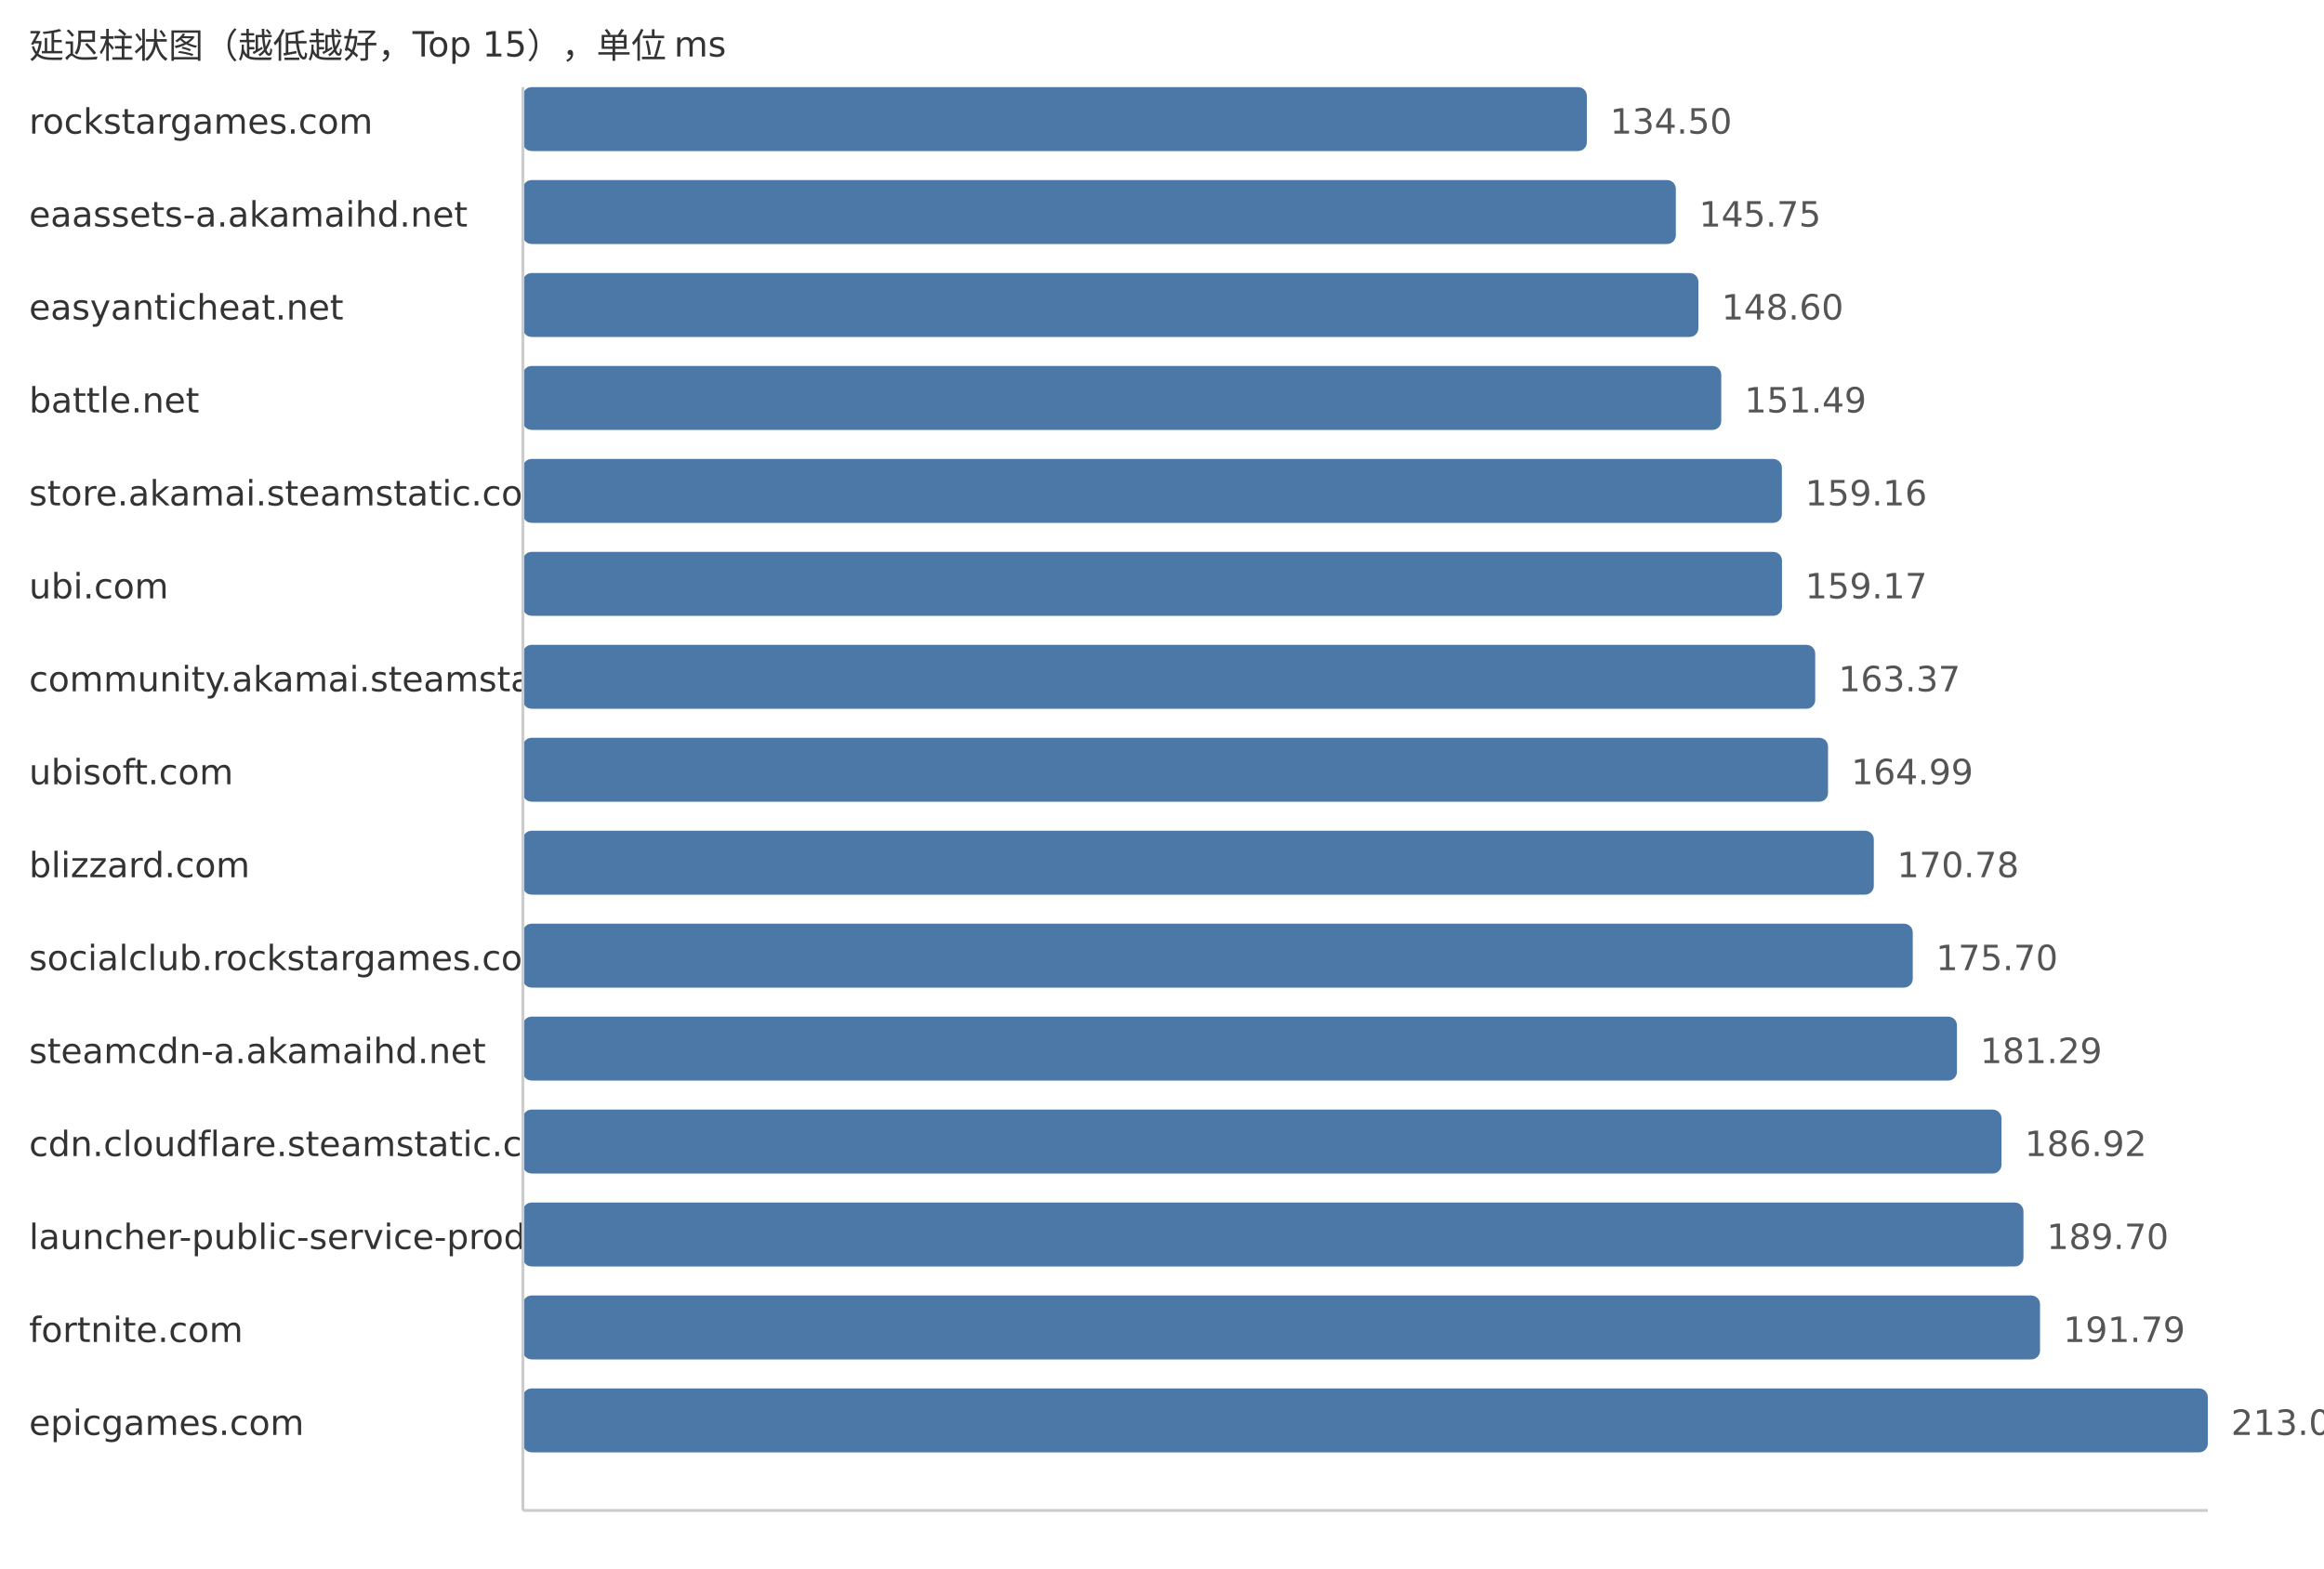
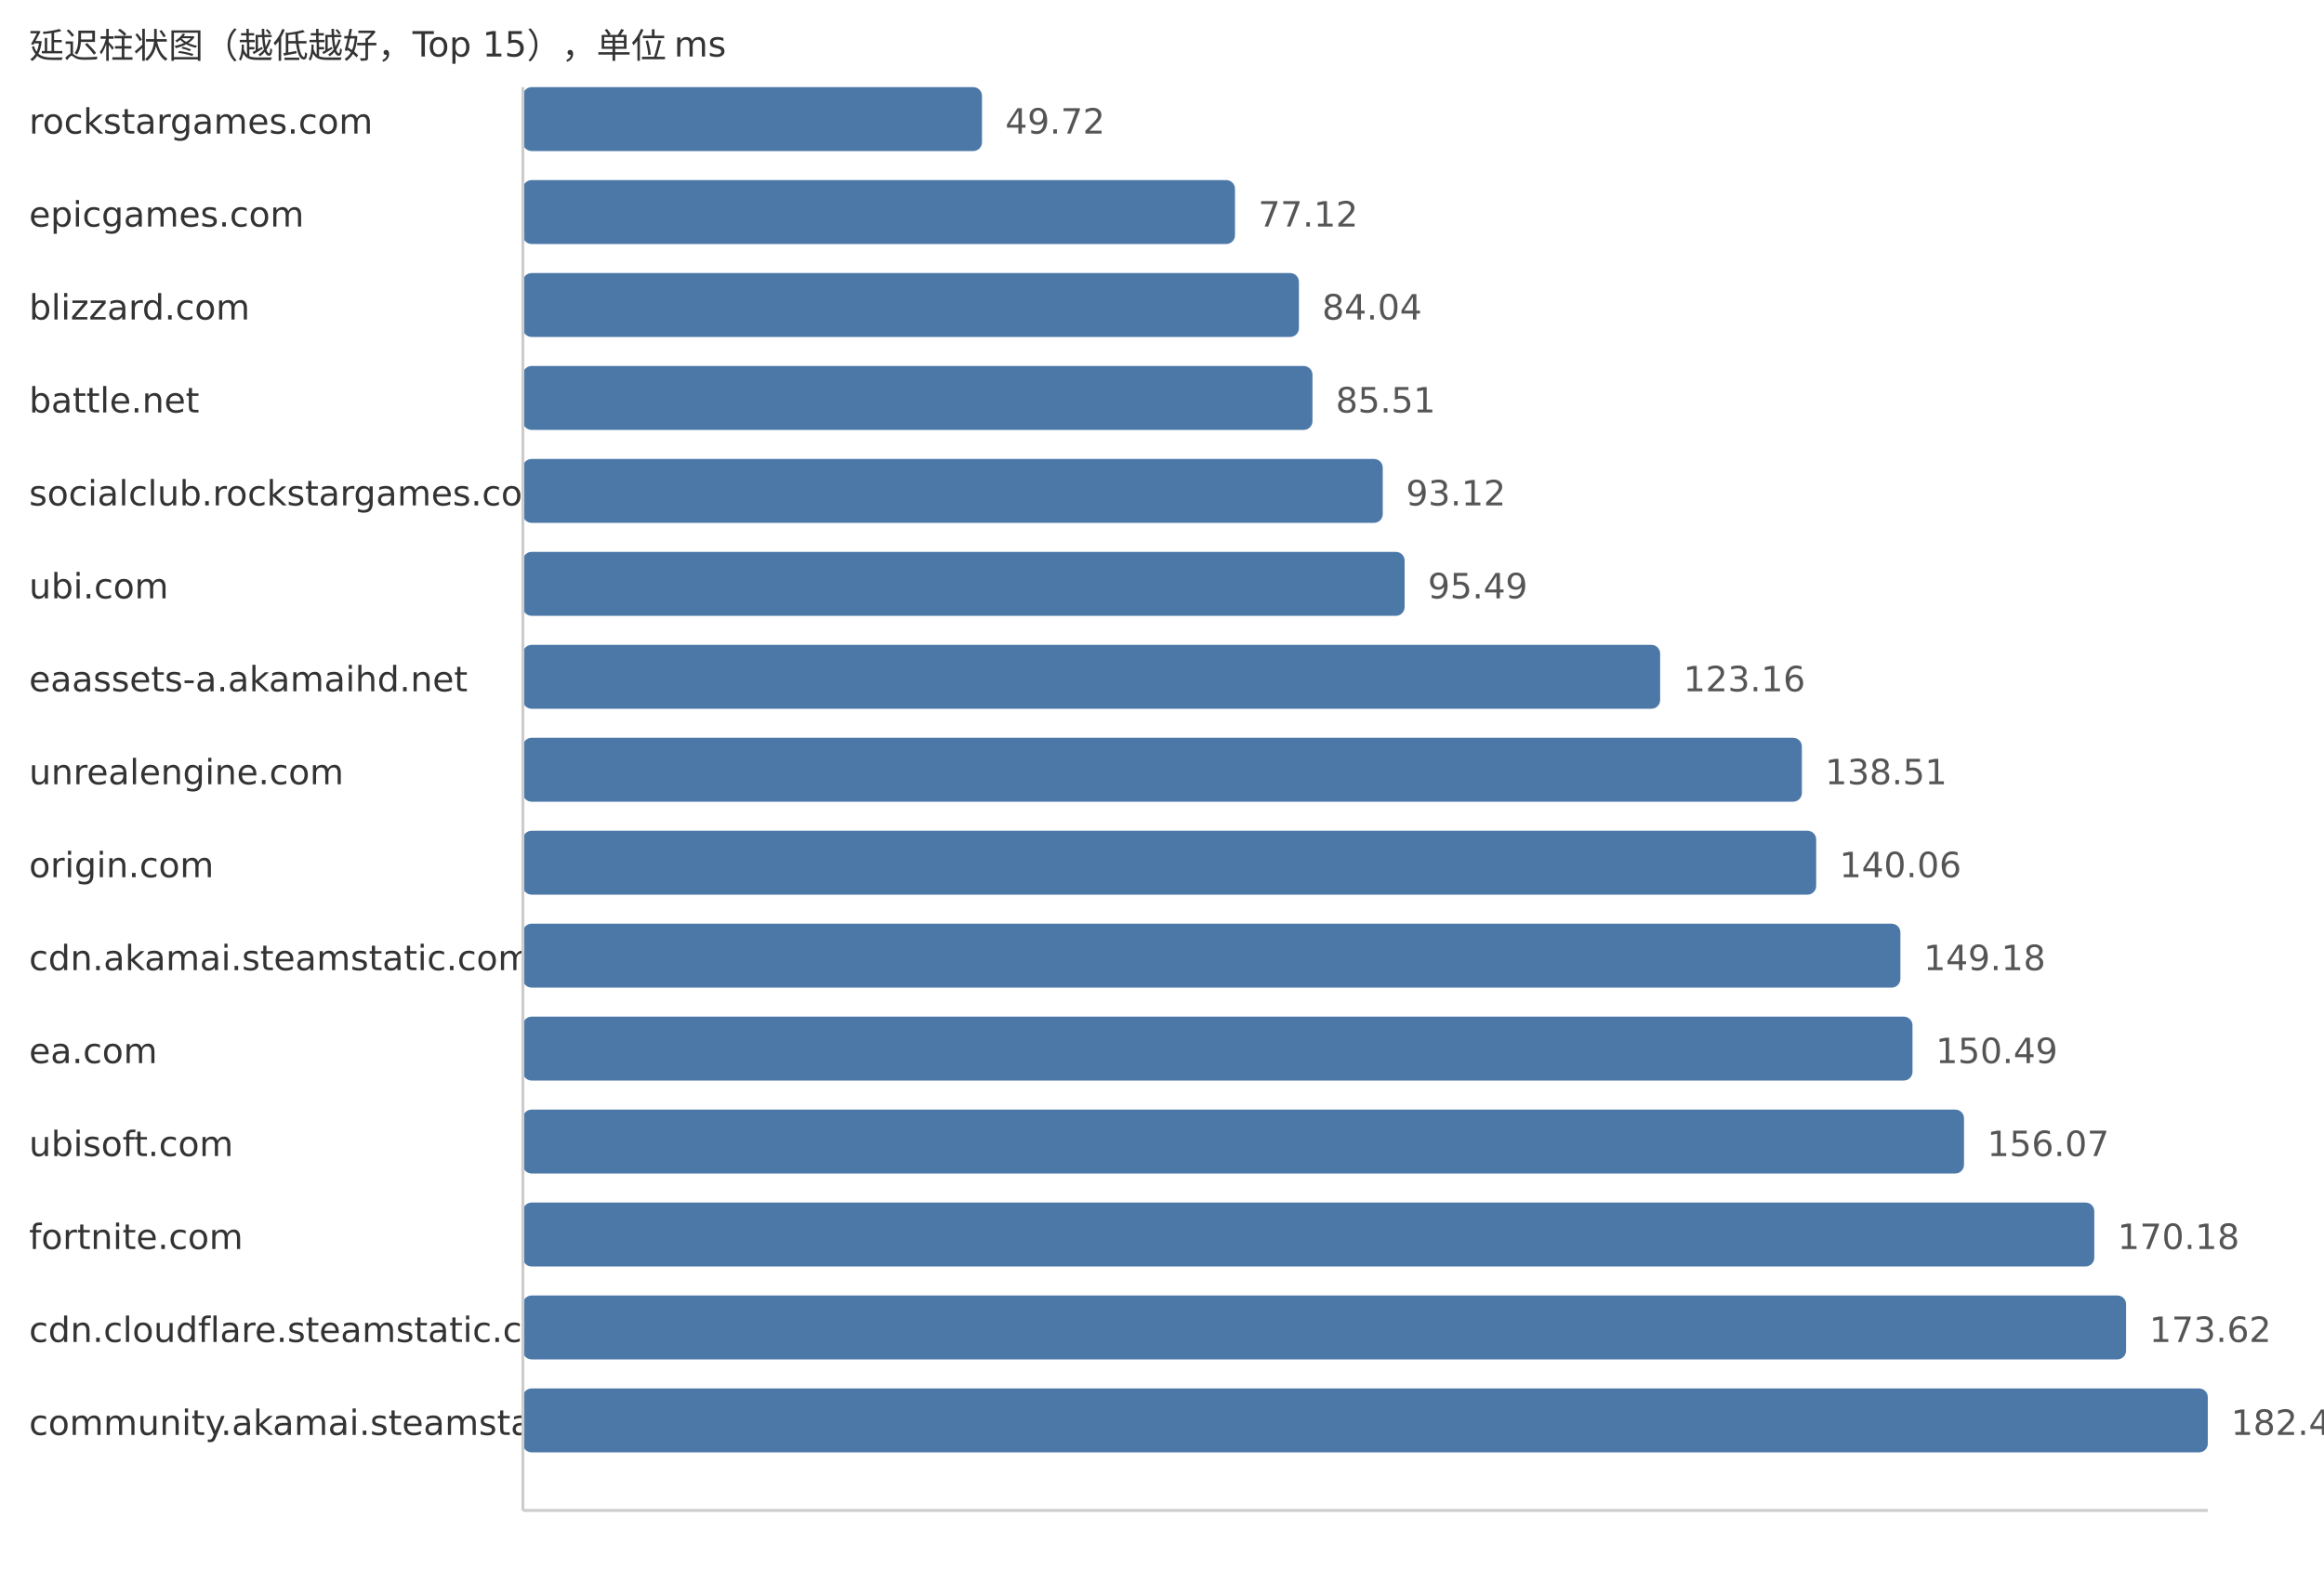
<svg xmlns="http://www.w3.org/2000/svg" width="800" height="540">
  <style> .label{font-family:DejaVu Sans,Verdana,Geneva,sans-serif;font-size:12px;fill:#333} .value{font-family:DejaVu Sans,Verdana,Geneva,sans-serif;font-size:12px;fill:#555} </style>
  <text x="10" y="20" class="label">延迟柱状图（越低越好，Top 15），单位 ms</text>
  <text x="10" y="46" class="label">rockstargames.com</text>
-   <rect x="180" y="30" width="366.24" height="22" fill="#4c78a8" rx="3" />
-   <text x="554.24" y="46" class="value">134.50</text>
-   <text x="10" y="78" class="label">eaassets-a.akamaihd.net</text>
-   <rect x="180" y="62" width="396.88" height="22" fill="#4c78a8" rx="3" />
-   <text x="584.88" y="78" class="value">145.75</text>
-   <text x="10" y="110" class="label">easyanticheat.net</text>
-   <rect x="180" y="94" width="404.64" height="22" fill="#4c78a8" rx="3" />
-   <text x="592.64" y="110" class="value">148.60</text>
+   <rect x="180" y="30" width="158.04" height="22" fill="#4c78a8" rx="3" />
+   <text x="346.04" y="46" class="value">49.72</text>
+   <text x="10" y="78" class="label">epicgames.com</text>
+   <rect x="180" y="62" width="245.13" height="22" fill="#4c78a8" rx="3" />
+   <text x="433.13" y="78" class="value">77.12</text>
+   <text x="10" y="110" class="label">blizzard.com</text>
+   <rect x="180" y="94" width="267.13" height="22" fill="#4c78a8" rx="3" />
+   <text x="455.13" y="110" class="value">84.04</text>
  <text x="10" y="142" class="label">battle.net</text>
-   <rect x="180" y="126" width="412.51" height="22" fill="#4c78a8" rx="3" />
-   <text x="600.51" y="142" class="value">151.49</text>
-   <text x="10" y="174" class="label">store.akamai.steamstatic.com</text>
-   <rect x="180" y="158" width="433.39" height="22" fill="#4c78a8" rx="3" />
-   <text x="621.39" y="174" class="value">159.16</text>
+   <rect x="180" y="126" width="271.8" height="22" fill="#4c78a8" rx="3" />
+   <text x="459.8" y="142" class="value">85.51</text>
+   <text x="10" y="174" class="label">socialclub.rockstargames.com</text>
+   <rect x="180" y="158" width="295.99" height="22" fill="#4c78a8" rx="3" />
+   <text x="483.99" y="174" class="value">93.12</text>
  <text x="10" y="206" class="label">ubi.com</text>
-   <rect x="180" y="190" width="433.42" height="22" fill="#4c78a8" rx="3" />
-   <text x="621.42" y="206" class="value">159.17</text>
-   <text x="10" y="238" class="label">community.akamai.steamstatic.com</text>
-   <rect x="180" y="222" width="444.86" height="22" fill="#4c78a8" rx="3" />
-   <text x="632.86" y="238" class="value">163.37</text>
-   <text x="10" y="270" class="label">ubisoft.com</text>
-   <rect x="180" y="254" width="449.27" height="22" fill="#4c78a8" rx="3" />
-   <text x="637.27" y="270" class="value">164.99</text>
-   <text x="10" y="302" class="label">blizzard.com</text>
-   <rect x="180" y="286" width="465.03" height="22" fill="#4c78a8" rx="3" />
-   <text x="653.03" y="302" class="value">170.78</text>
-   <text x="10" y="334" class="label">socialclub.rockstargames.com</text>
-   <rect x="180" y="318" width="478.43" height="22" fill="#4c78a8" rx="3" />
-   <text x="666.43" y="334" class="value">175.70</text>
-   <text x="10" y="366" class="label">steamcdn-a.akamaihd.net</text>
-   <rect x="180" y="350" width="493.65" height="22" fill="#4c78a8" rx="3" />
-   <text x="681.65" y="366" class="value">181.29</text>
-   <text x="10" y="398" class="label">cdn.cloudflare.steamstatic.com</text>
-   <rect x="180" y="382" width="508.98" height="22" fill="#4c78a8" rx="3" />
-   <text x="696.98" y="398" class="value">186.92</text>
-   <text x="10" y="430" class="label">launcher-public-service-prod06.ol.epicgames.com</text>
-   <rect x="180" y="414" width="516.55" height="22" fill="#4c78a8" rx="3" />
-   <text x="704.55" y="430" class="value">189.70</text>
-   <text x="10" y="462" class="label">fortnite.com</text>
-   <rect x="180" y="446" width="522.25" height="22" fill="#4c78a8" rx="3" />
-   <text x="710.25" y="462" class="value">191.79</text>
-   <text x="10" y="494" class="label">epicgames.com</text>
+   <rect x="180" y="190" width="303.52" height="22" fill="#4c78a8" rx="3" />
+   <text x="491.52" y="206" class="value">95.49</text>
+   <text x="10" y="238" class="label">eaassets-a.akamaihd.net</text>
+   <rect x="180" y="222" width="391.48" height="22" fill="#4c78a8" rx="3" />
+   <text x="579.48" y="238" class="value">123.16</text>
+   <text x="10" y="270" class="label">unrealengine.com</text>
+   <rect x="180" y="254" width="440.27" height="22" fill="#4c78a8" rx="3" />
+   <text x="628.27" y="270" class="value">138.51</text>
+   <text x="10" y="302" class="label">origin.com</text>
+   <rect x="180" y="286" width="445.2" height="22" fill="#4c78a8" rx="3" />
+   <text x="633.2" y="302" class="value">140.06</text>
+   <text x="10" y="334" class="label">cdn.akamai.steamstatic.com</text>
+   <rect x="180" y="318" width="474.18" height="22" fill="#4c78a8" rx="3" />
+   <text x="662.18" y="334" class="value">149.18</text>
+   <text x="10" y="366" class="label">ea.com</text>
+   <rect x="180" y="350" width="478.35" height="22" fill="#4c78a8" rx="3" />
+   <text x="666.35" y="366" class="value">150.49</text>
+   <text x="10" y="398" class="label">ubisoft.com</text>
+   <rect x="180" y="382" width="496.08" height="22" fill="#4c78a8" rx="3" />
+   <text x="684.08" y="398" class="value">156.07</text>
+   <text x="10" y="430" class="label">fortnite.com</text>
+   <rect x="180" y="414" width="540.93" height="22" fill="#4c78a8" rx="3" />
+   <text x="728.93" y="430" class="value">170.18</text>
+   <text x="10" y="462" class="label">cdn.cloudflare.steamstatic.com</text>
+   <rect x="180" y="446" width="551.87" height="22" fill="#4c78a8" rx="3" />
+   <text x="739.87" y="462" class="value">173.62</text>
+   <text x="10" y="494" class="label">community.akamai.steamstatic.com</text>
  <rect x="180" y="478" width="580.0" height="22" fill="#4c78a8" rx="3" />
-   <text x="768.0" y="494" class="value">213.00</text>
+   <text x="768.0" y="494" class="value">182.47</text>
  <line x1="180" y1="30" x2="180" y2="520" stroke="#ccc" />
  <line x1="180" y1="520" x2="760" y2="520" stroke="#ccc" />
</svg>
